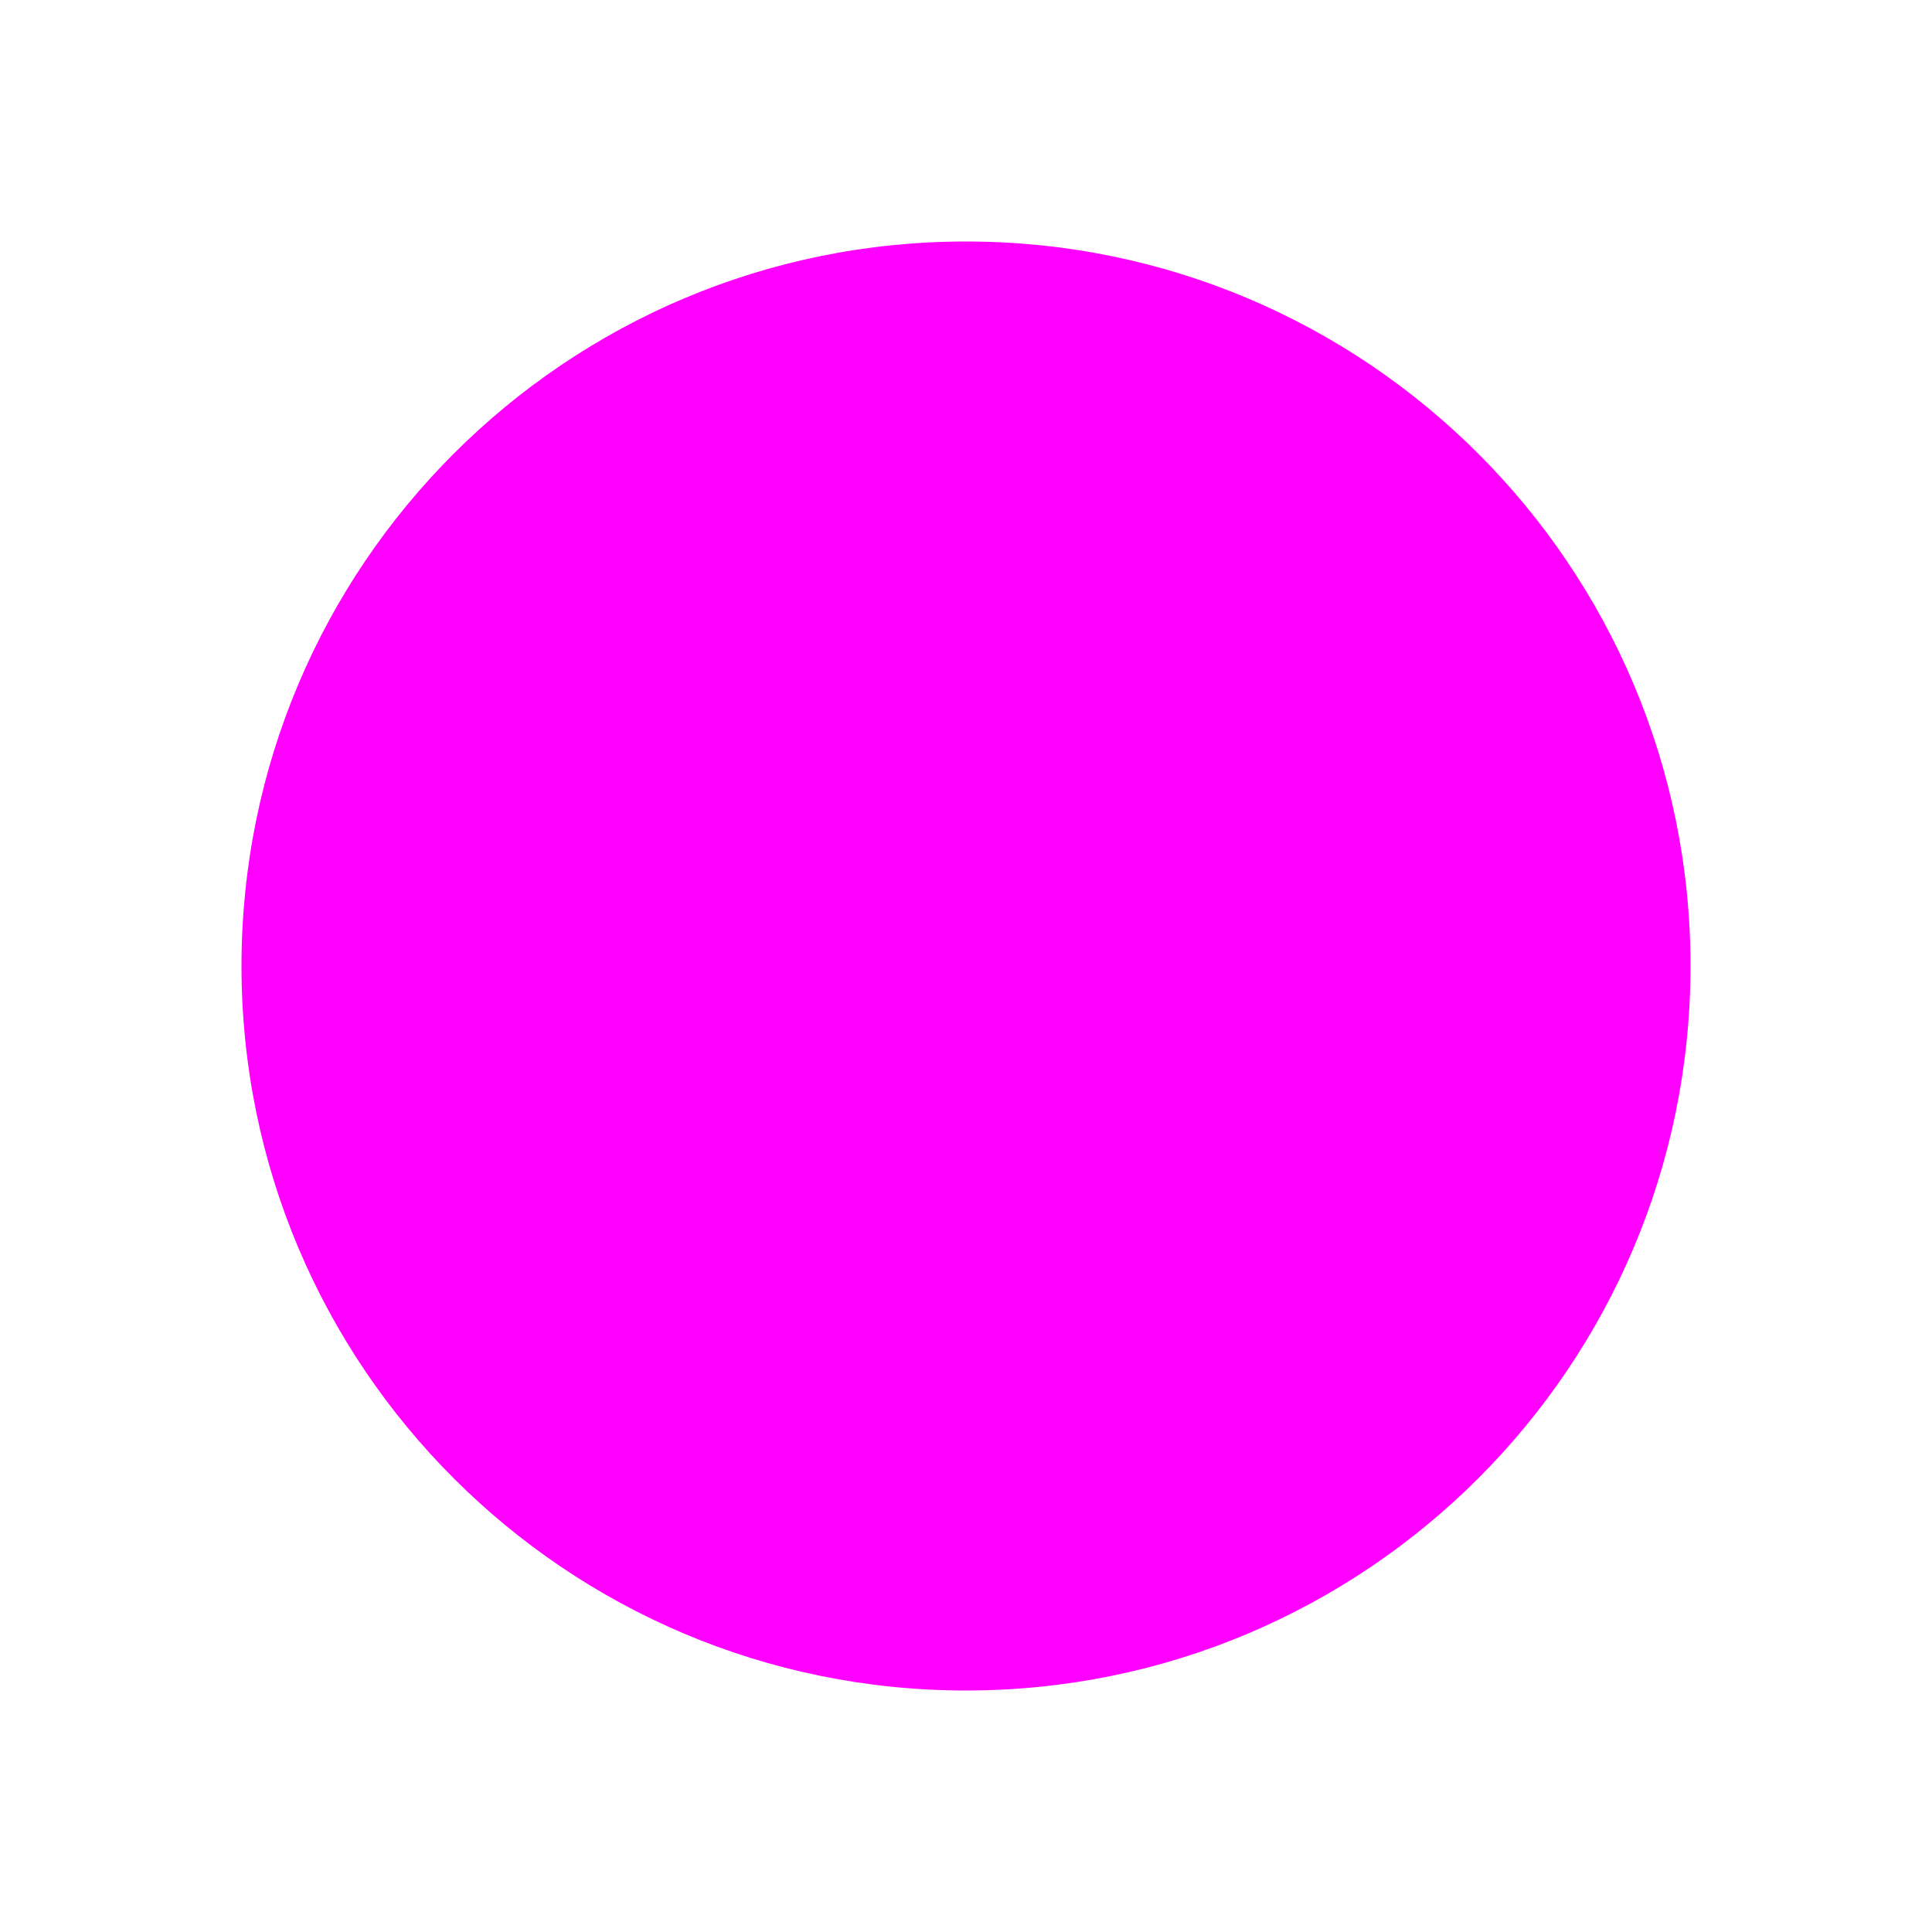
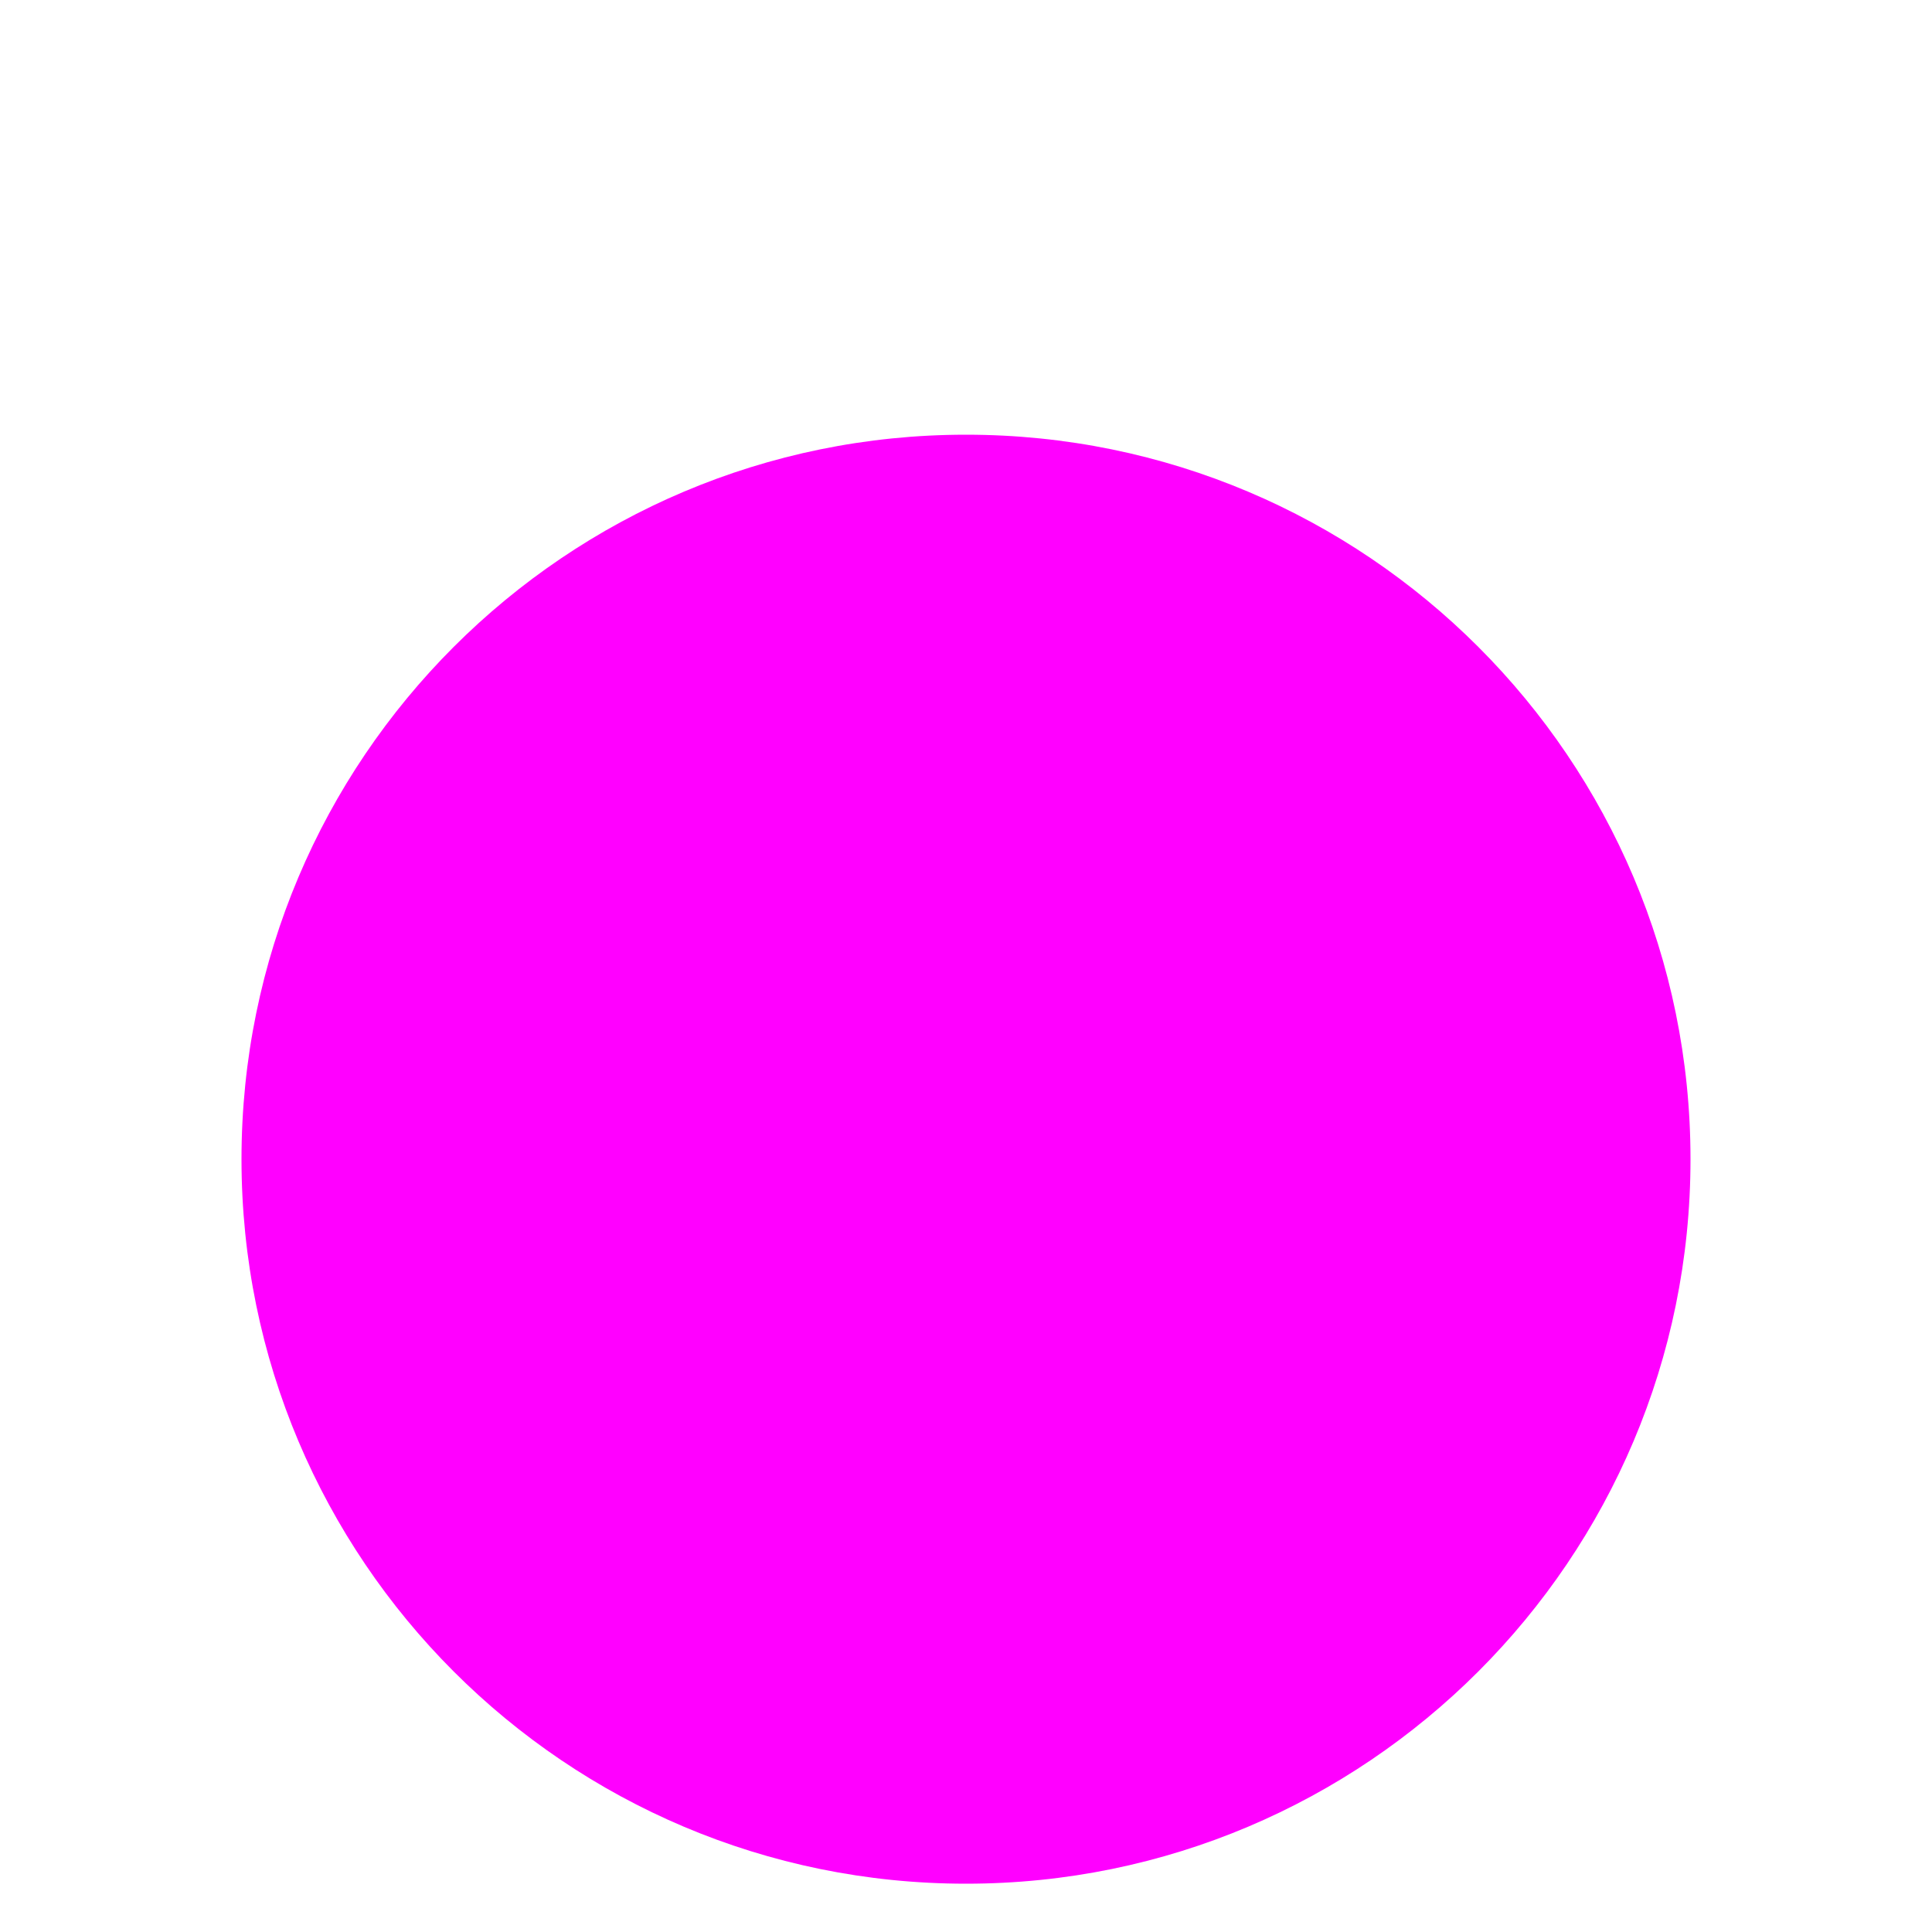
<svg xmlns="http://www.w3.org/2000/svg" width="80" height="80" viewBox="0 0 80 80">
-   <circle cx="40" cy="40" r="30" fill="fuchsia" />
+   <circle cx="40" cy="48" r="30" fill="fuchsia" />
</svg>
